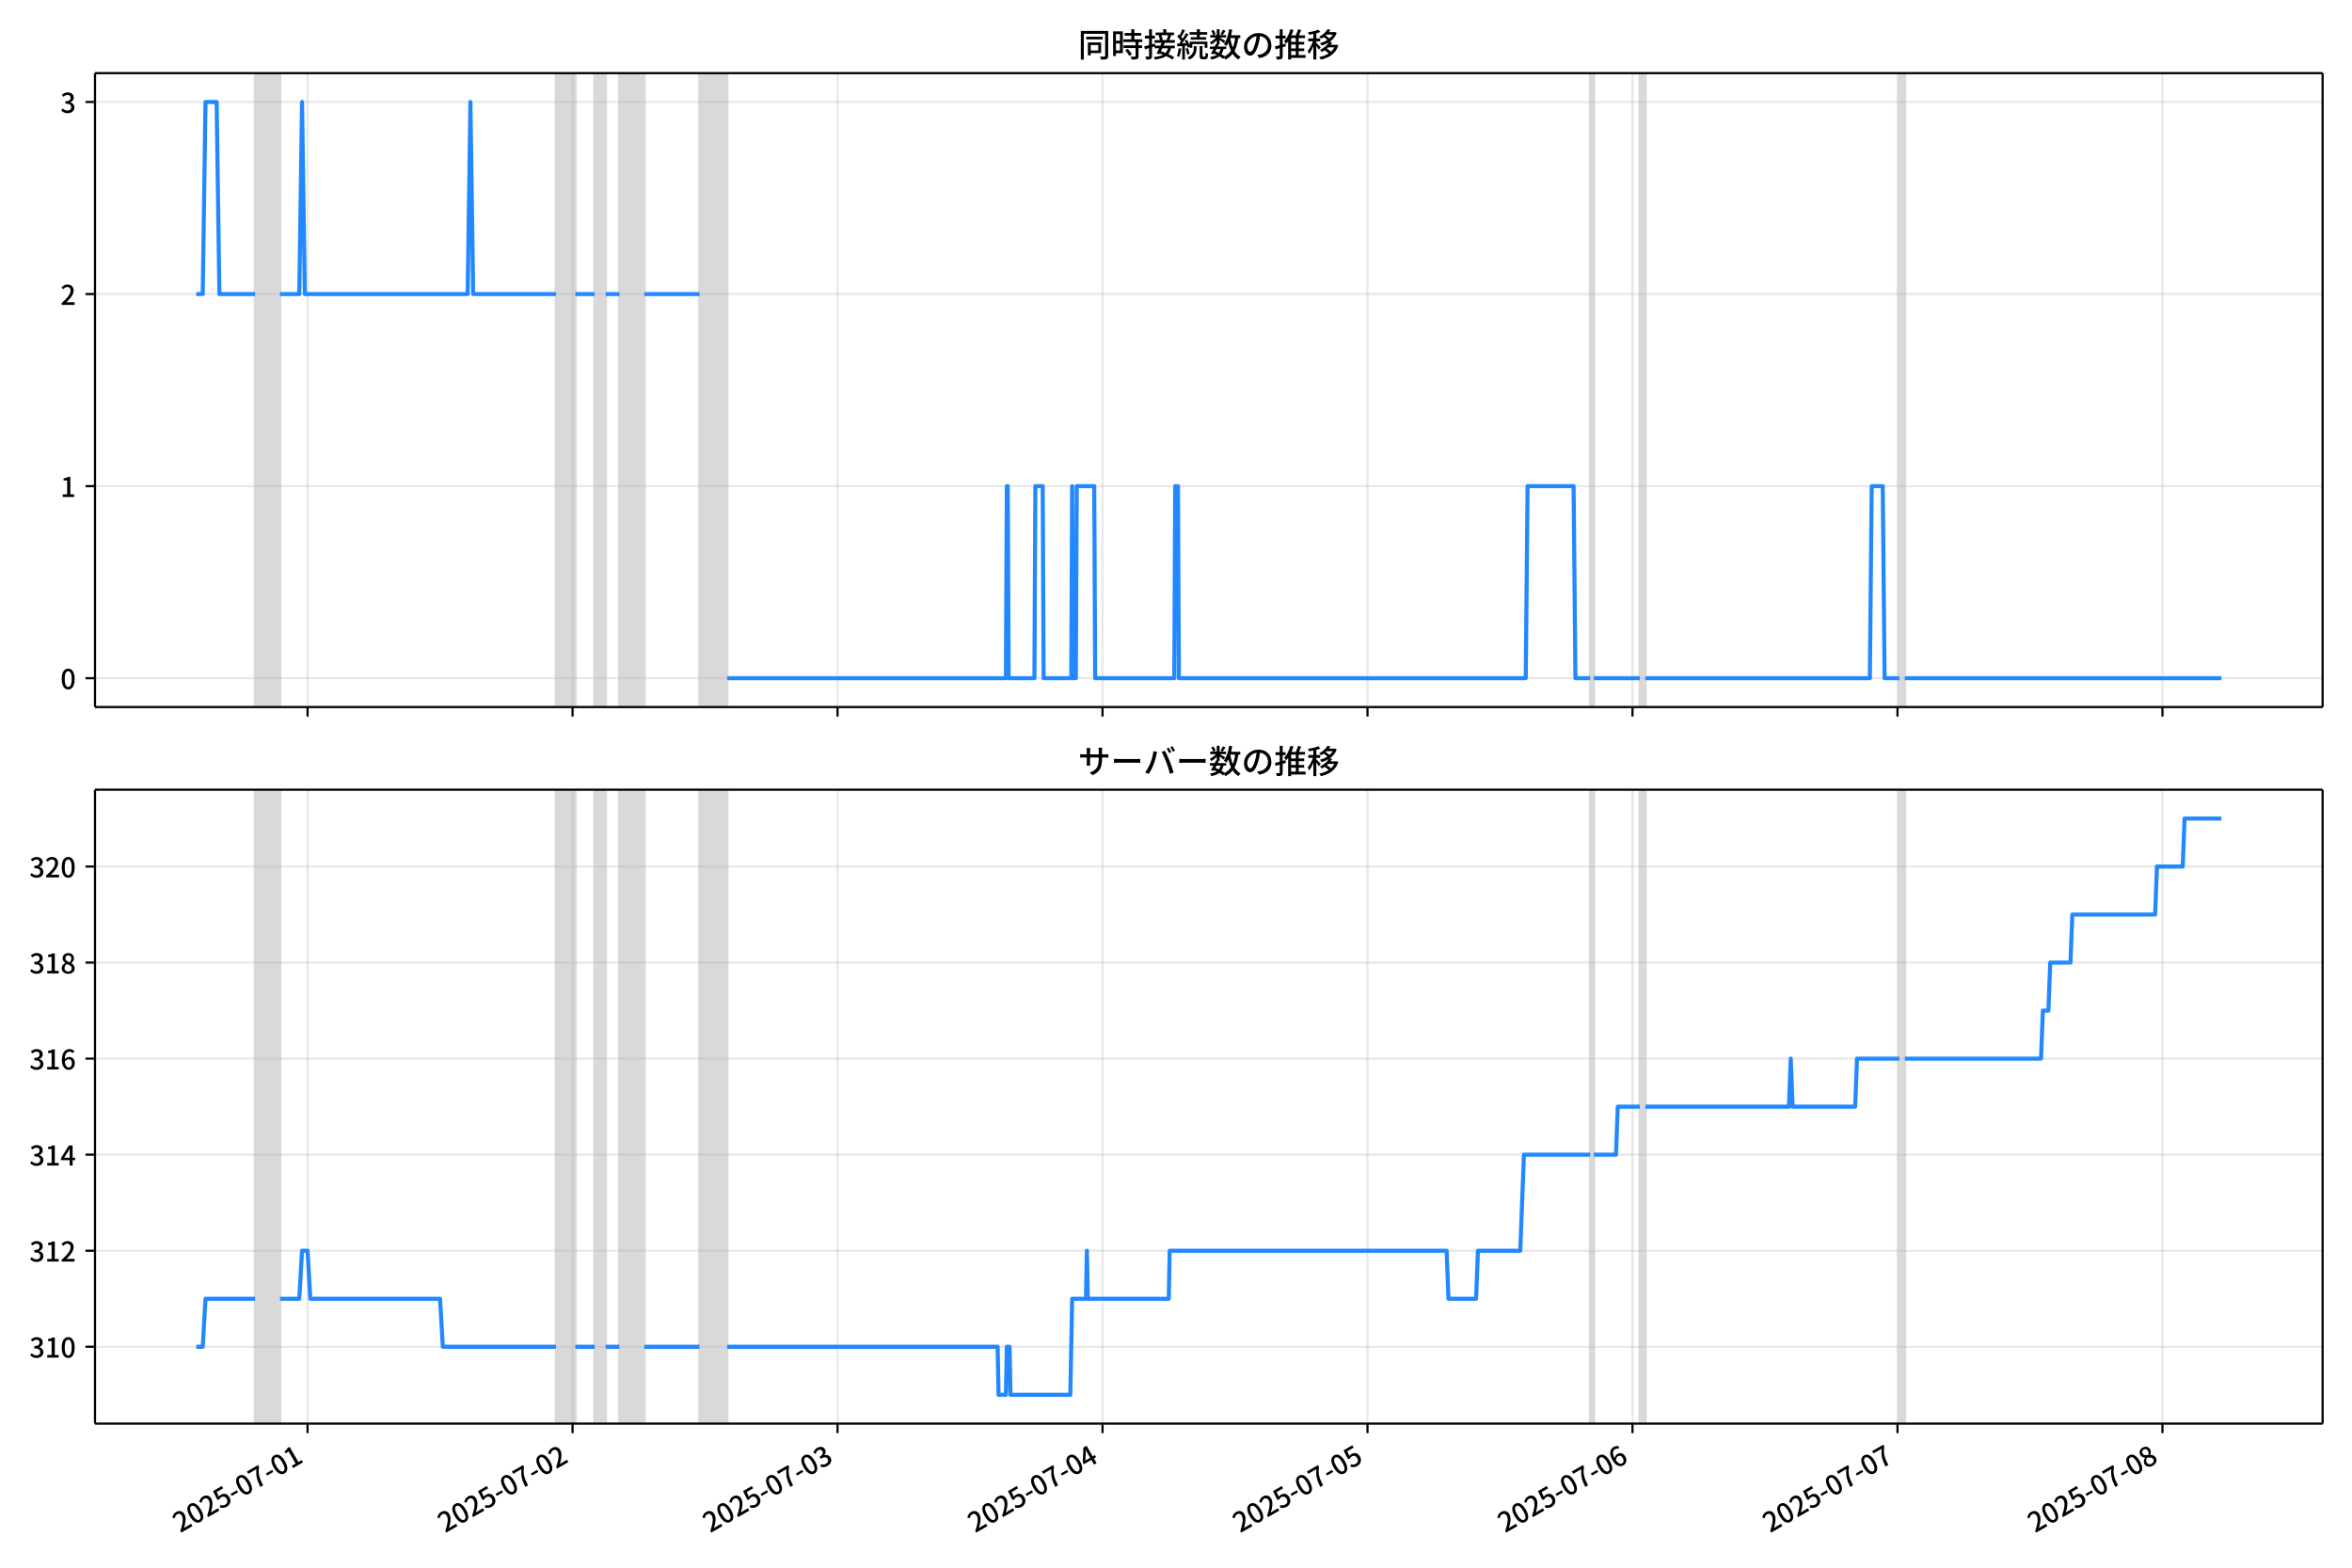
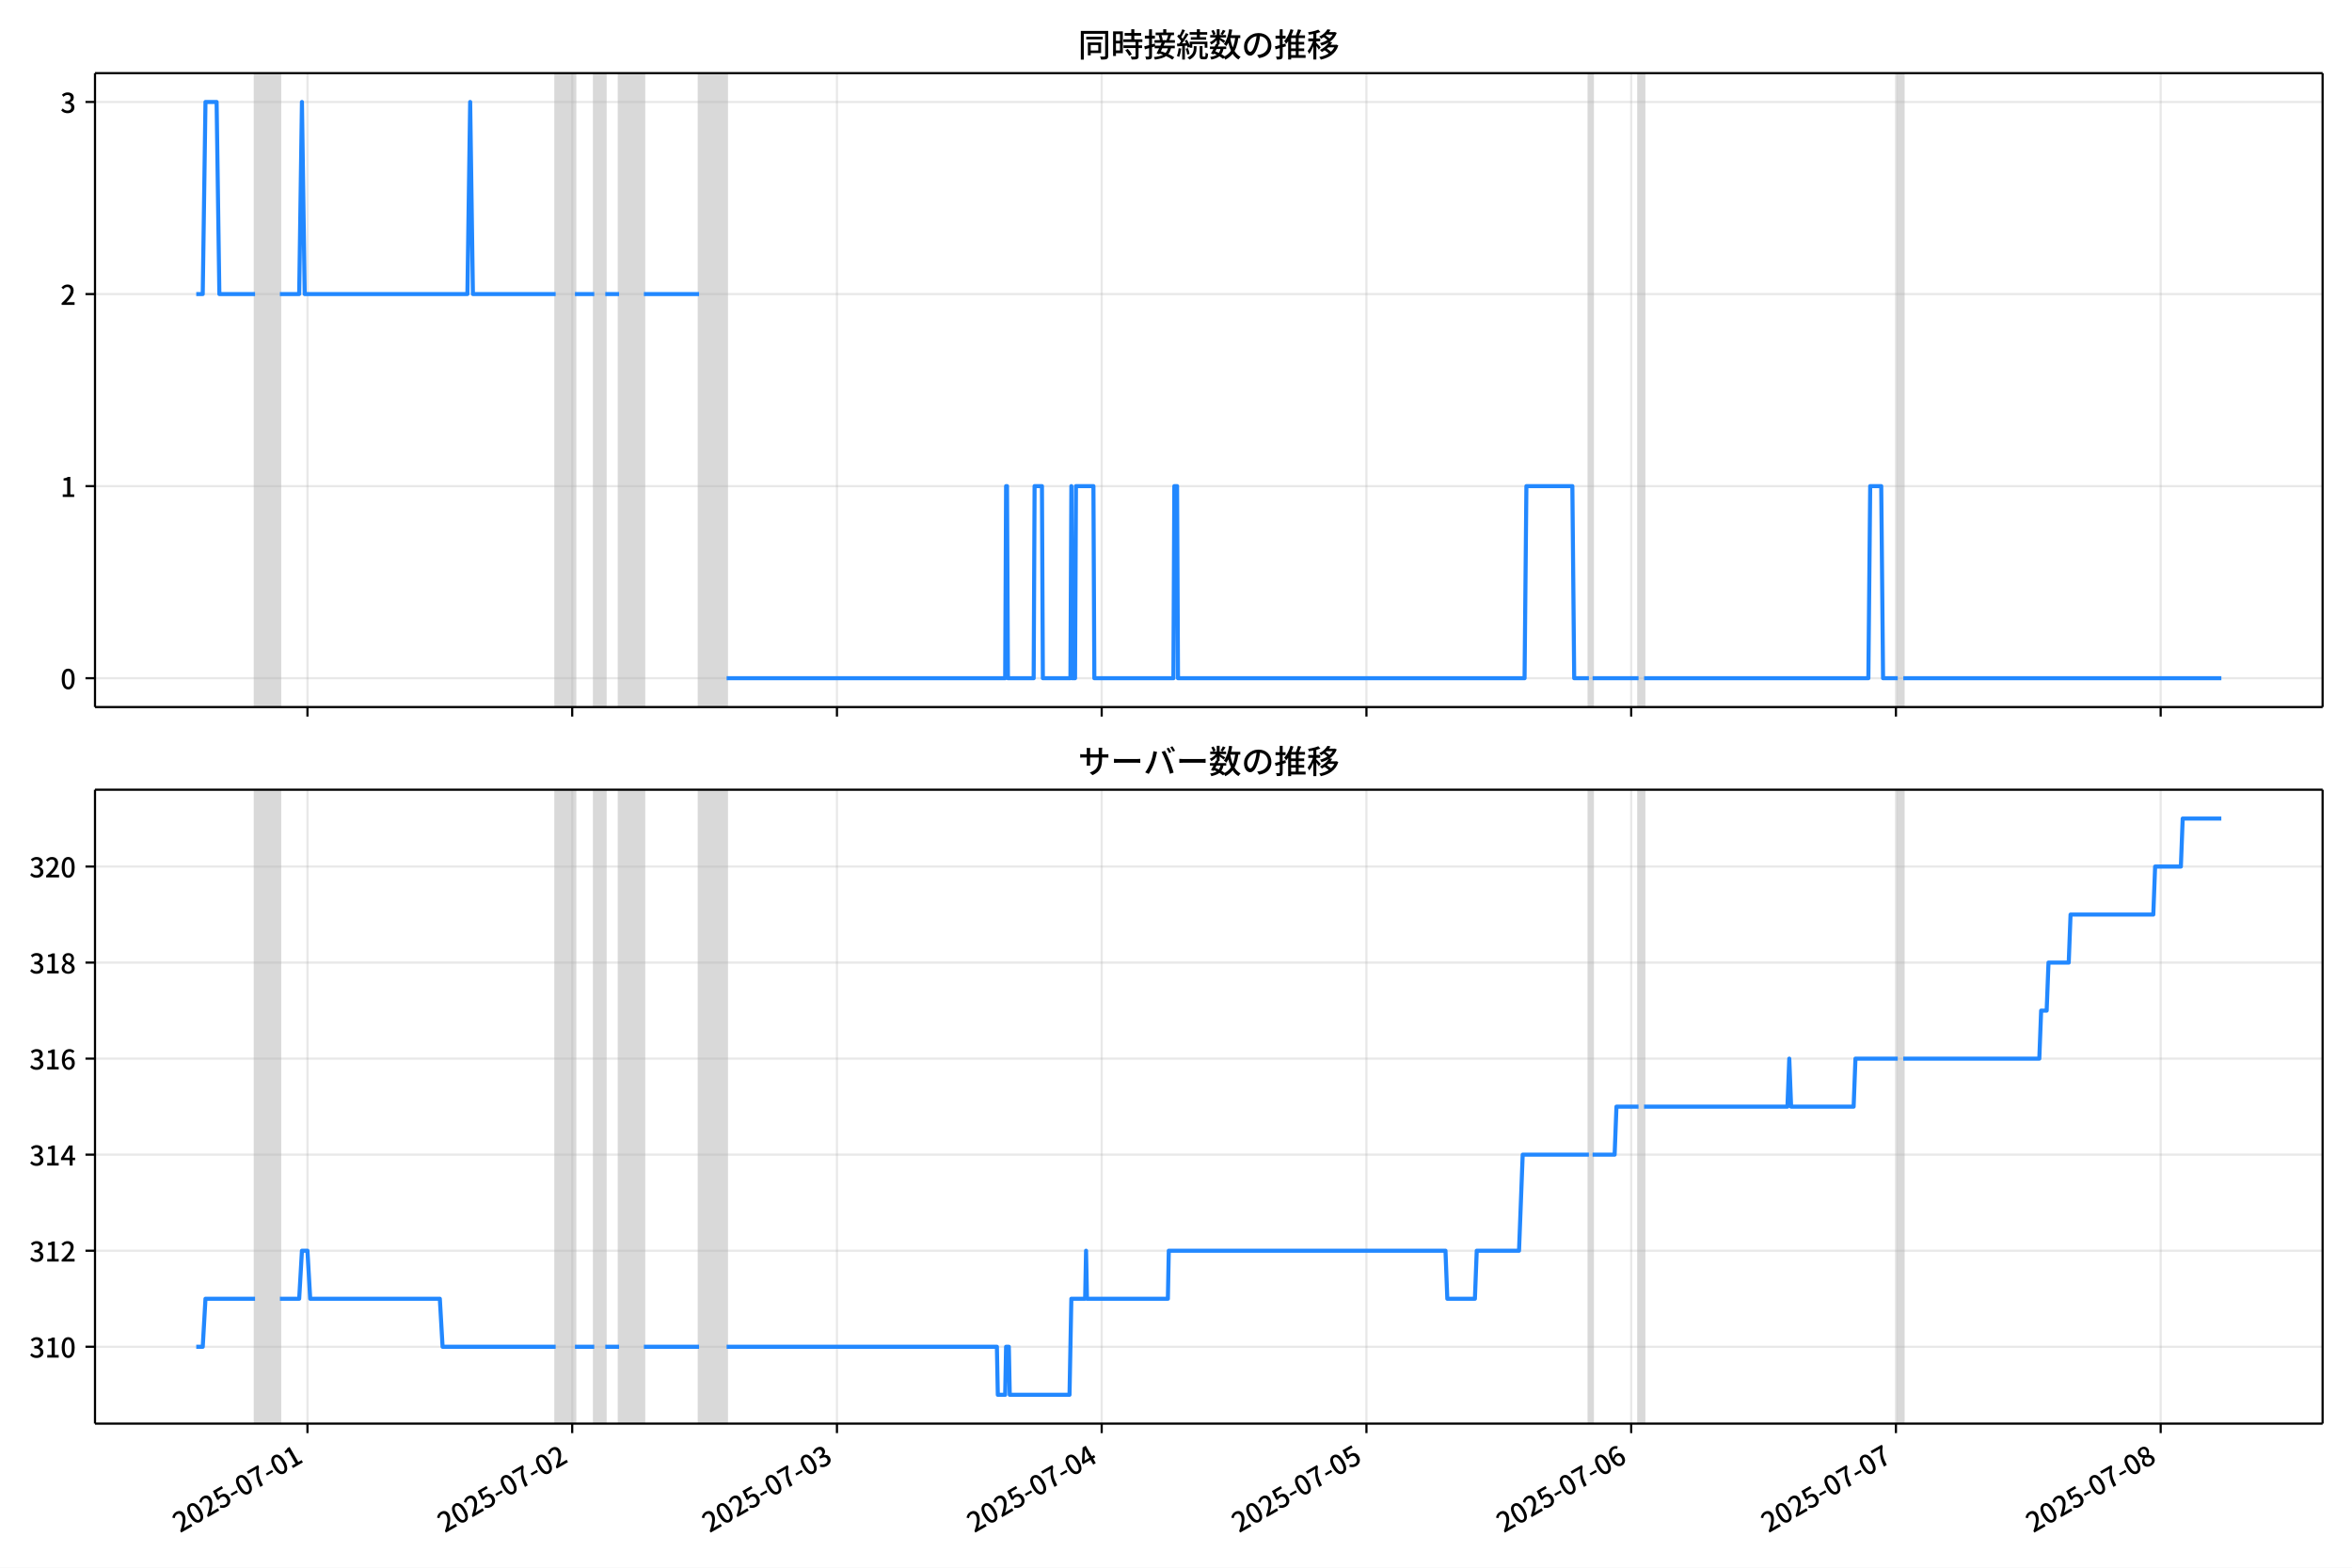
<svg xmlns="http://www.w3.org/2000/svg" xmlns:xlink="http://www.w3.org/1999/xlink" version="1.1" viewBox="0 0 864 576">
  <defs>
    <style type="text/css">*{stroke-linejoin: round; stroke-linecap: butt}</style>
  </defs>
  <g id="z">
    <g id="aa">
      <path d="m0 576h864v-576h-864z" fill="#fff" />
    </g>
    <g id="ab">
      <g id="ac">
        <path d="m34.9 259.78h818.3v-232.9h-818.3z" fill="#fff" />
      </g>
      <g id="ad">
-         <path d="m93.717 259.78h9.126v-232.9h-9.126z" clip-path="url(#c)" fill="#808080" opacity=".3" stroke="#808080" />
+         <path d="m93.697 259.78h9.117v-232.9h-9.117z" clip-path="url(#c)" fill="#808080" opacity=".3" stroke="#808080" />
      </g>
      <g id="ae">
-         <path d="m204.24 259.78h7.098v-232.9h-7.098z" clip-path="url(#c)" fill="#808080" opacity=".3" stroke="#808080" />
+         <path d="m204.12 259.78h7.091v-232.9h-7.091z" clip-path="url(#c)" fill="#808080" opacity=".3" stroke="#808080" />
      </g>
      <g id="af">
-         <path d="m218.44 259.78h4.056v-232.9h-4.056z" clip-path="url(#c)" fill="#808080" opacity=".3" stroke="#808080" />
+         <path d="m218.3 259.78h4.052v-232.9h-4.052z" clip-path="url(#c)" fill="#808080" opacity=".3" stroke="#808080" />
      </g>
      <g id="ag">
-         <path d="m227.56 259.78h9.126v-232.9h-9.126z" clip-path="url(#c)" fill="#808080" opacity=".3" stroke="#808080" />
+         <path d="m227.42 259.78h9.117v-232.9h-9.117z" clip-path="url(#c)" fill="#808080" opacity=".3" stroke="#808080" />
      </g>
      <g id="ah">
-         <path d="m256.97 259.78h10.14v-232.9h-10.14z" clip-path="url(#c)" fill="#808080" opacity=".3" stroke="#808080" />
+         <path d="m256.8 259.78h10.131v-232.9h-10.131z" clip-path="url(#c)" fill="#808080" opacity=".3" stroke="#808080" />
      </g>
      <g id="ai">
-         <path d="m584.14 259.78h1.352v-232.9h-1.352z" clip-path="url(#c)" fill="#808080" opacity=".3" stroke="#808080" />
+         <path d="m583.68 259.78h1.351v-232.9h-1.351z" clip-path="url(#c)" fill="#808080" opacity=".3" stroke="#808080" />
      </g>
      <g id="aj">
-         <path d="m602.39 259.78h2.028v-232.9h-2.028z" clip-path="url(#c)" fill="#808080" opacity=".3" stroke="#808080" />
+         <path d="m601.91 259.78h2.026v-232.9h-2.026z" clip-path="url(#c)" fill="#808080" opacity=".3" stroke="#808080" />
      </g>
      <g id="ak">
-         <path d="m697.71 259.78h2.028v-232.9h-2.028z" clip-path="url(#c)" fill="#808080" opacity=".3" stroke="#808080" />
+         <path d="m697.14 259.78h2.026v-232.9h-2.026z" clip-path="url(#c)" fill="#808080" opacity=".3" stroke="#808080" />
      </g>
      <g id="al">
        <g id="am">
          <g id="an">
-             <path d="m112.98 259.78v-232.9" clip-path="url(#c)" fill="none" stroke="#b0b0b0" stroke-linecap="square" stroke-opacity=".3" stroke-width=".8" />
+             <path d="m112.95 259.78v-232.9" clip-path="url(#c)" fill="none" stroke="#b0b0b0" stroke-linecap="square" stroke-opacity=".3" stroke-width=".8" />
          </g>
          <g id="ao">
            <defs>
              <path id="e" d="m0 0v3.5" stroke="#000" stroke-width=".8" />
            </defs>
-             <use x="112.982" y="259.778" stroke="#000000" stroke-width=".8" xlink:href="#e" />
+             <use x="112.945" y="259.778" stroke="#000000" stroke-width=".8" xlink:href="#e" />
          </g>
        </g>
        <g id="ap">
          <g id="aq">
-             <path d="m210.32 259.78v-232.9" clip-path="url(#c)" fill="none" stroke="#b0b0b0" stroke-linecap="square" stroke-opacity=".3" stroke-width=".8" />
+             <path d="m210.2 259.78v-232.9" clip-path="url(#c)" fill="none" stroke="#b0b0b0" stroke-linecap="square" stroke-opacity=".3" stroke-width=".8" />
          </g>
          <g id="ar">
-             <use x="210.324" y="259.778" stroke="#000000" stroke-width=".8" xlink:href="#e" />
+             <use x="210.198" y="259.778" stroke="#000000" stroke-width=".8" xlink:href="#e" />
          </g>
        </g>
        <g id="as">
          <g id="at">
-             <path d="m307.67 259.78v-232.9" clip-path="url(#c)" fill="none" stroke="#b0b0b0" stroke-linecap="square" stroke-opacity=".3" stroke-width=".8" />
+             <path d="m307.45 259.78v-232.9" clip-path="url(#c)" fill="none" stroke="#b0b0b0" stroke-linecap="square" stroke-opacity=".3" stroke-width=".8" />
          </g>
          <g id="au">
-             <use x="307.665" y="259.778" stroke="#000000" stroke-width=".8" xlink:href="#e" />
+             <use x="307.452" y="259.778" stroke="#000000" stroke-width=".8" xlink:href="#e" />
          </g>
        </g>
        <g id="av">
          <g id="aw">
-             <path d="m405.01 259.78v-232.9" clip-path="url(#c)" fill="none" stroke="#b0b0b0" stroke-linecap="square" stroke-opacity=".3" stroke-width=".8" />
+             <path d="m404.7 259.78v-232.9" clip-path="url(#c)" fill="none" stroke="#b0b0b0" stroke-linecap="square" stroke-opacity=".3" stroke-width=".8" />
          </g>
          <g id="ax">
-             <use x="405.007" y="259.778" stroke="#000000" stroke-width=".8" xlink:href="#e" />
+             <use x="404.705" y="259.778" stroke="#000000" stroke-width=".8" xlink:href="#e" />
          </g>
        </g>
        <g id="ay">
          <g id="az">
-             <path d="m502.35 259.78v-232.9" clip-path="url(#c)" fill="none" stroke="#b0b0b0" stroke-linecap="square" stroke-opacity=".3" stroke-width=".8" />
+             <path d="m501.96 259.78v-232.9" clip-path="url(#c)" fill="none" stroke="#b0b0b0" stroke-linecap="square" stroke-opacity=".3" stroke-width=".8" />
          </g>
          <g id="ba">
-             <use x="502.348" y="259.778" stroke="#000000" stroke-width=".8" xlink:href="#e" />
+             <use x="501.958" y="259.778" stroke="#000000" stroke-width=".8" xlink:href="#e" />
          </g>
        </g>
        <g id="bb">
          <g id="bc">
-             <path d="m599.69 259.78v-232.9" clip-path="url(#c)" fill="none" stroke="#b0b0b0" stroke-linecap="square" stroke-opacity=".3" stroke-width=".8" />
+             <path d="m599.21 259.78v-232.9" clip-path="url(#c)" fill="none" stroke="#b0b0b0" stroke-linecap="square" stroke-opacity=".3" stroke-width=".8" />
          </g>
          <g id="bd">
-             <use x="599.69" y="259.778" stroke="#000000" stroke-width=".8" xlink:href="#e" />
+             <use x="599.211" y="259.778" stroke="#000000" stroke-width=".8" xlink:href="#e" />
          </g>
        </g>
        <g id="be">
          <g id="bf">
-             <path d="m697.03 259.78v-232.9" clip-path="url(#c)" fill="none" stroke="#b0b0b0" stroke-linecap="square" stroke-opacity=".3" stroke-width=".8" />
+             <path d="m696.46 259.78v-232.9" clip-path="url(#c)" fill="none" stroke="#b0b0b0" stroke-linecap="square" stroke-opacity=".3" stroke-width=".8" />
          </g>
          <g id="bg">
-             <use x="697.032" y="259.778" stroke="#000000" stroke-width=".8" xlink:href="#e" />
+             <use x="696.464" y="259.778" stroke="#000000" stroke-width=".8" xlink:href="#e" />
          </g>
        </g>
        <g id="bh">
          <g id="bi">
-             <path d="m794.37 259.78v-232.9" clip-path="url(#c)" fill="none" stroke="#b0b0b0" stroke-linecap="square" stroke-opacity=".3" stroke-width=".8" />
+             <path d="m793.72 259.78v-232.9" clip-path="url(#c)" fill="none" stroke="#b0b0b0" stroke-linecap="square" stroke-opacity=".3" stroke-width=".8" />
          </g>
          <g id="bj">
-             <use x="794.373" y="259.778" stroke="#000000" stroke-width=".8" xlink:href="#e" />
+             <use x="793.717" y="259.778" stroke="#000000" stroke-width=".8" xlink:href="#e" />
          </g>
        </g>
      </g>
      <g id="bk">
        <g id="bl">
          <g id="bm">
            <path d="m34.9 249.19h818.3" clip-path="url(#c)" fill="none" stroke="#b0b0b0" stroke-linecap="square" stroke-opacity=".3" stroke-width=".8" />
          </g>
          <g id="bn">
            <defs>
              <path id="g" d="m0 0h-3.5" stroke="#000" stroke-width=".8" />
            </defs>
            <use x="34.9" y="249.191" stroke="#000000" stroke-width=".8" xlink:href="#g" />
          </g>
          <g id="bo">
            <g transform="translate(22.2 253.18) scale(.1 -.1)">
              <defs>
                <path id="a" transform="scale(.015625)" d="m1830-90q-460 0-806 275-346 276-535 823-188 547-188 1366 0 820 188 1357 189 538 535 803 346 266 806 266 461 0 800-269 340-269 528-803 189-534 189-1354 0-819-189-1366-188-547-528-823-339-275-800-275zm0 589q237 0 422 185 186 186 288 599 103 413 103 1091 0 679-103 1082-102 403-288 582-185 180-422 180-236 0-422-180-186-179-292-582-105-403-105-1082 0-678 105-1091 106-413 292-599 186-185 422-185z" />
              </defs>
              <use xlink:href="#a" />
            </g>
          </g>
        </g>
        <g id="bp">
          <g id="bq">
            <path d="m34.9 178.62h818.3" clip-path="url(#c)" fill="none" stroke="#b0b0b0" stroke-linecap="square" stroke-opacity=".3" stroke-width=".8" />
          </g>
          <g id="br">
            <use x="34.9" y="178.616" stroke="#000000" stroke-width=".8" xlink:href="#g" />
          </g>
          <g id="bs">
            <g transform="translate(22.2 182.6) scale(.1 -.1)">
              <defs>
                <path id="k" transform="scale(.015625)" d="m544 0v608h1037v3277h-845v467q333 58 579 147 247 90 451 218h557v-4109h915v-608h-2694z" />
              </defs>
              <use xlink:href="#k" />
            </g>
          </g>
        </g>
        <g id="bt">
          <g id="bu">
            <path d="m34.9 108.04h818.3" clip-path="url(#c)" fill="none" stroke="#b0b0b0" stroke-linecap="square" stroke-opacity=".3" stroke-width=".8" />
          </g>
          <g id="bv">
            <use x="34.9" y="108.041" stroke="#000000" stroke-width=".8" xlink:href="#g" />
          </g>
          <g id="bw">
            <g transform="translate(22.2 112.03) scale(.1 -.1)">
              <defs>
                <path id="d" transform="scale(.015625)" d="m282 0v429q697 621 1164 1136 468 515 701 956 234 442 234 826 0 256-87 451-86 196-262 301-176 106-445 106-275 0-506-151-230-150-422-368l-416 410q301 333 637 518 336 186 803 186 429 0 749-176t496-493 176-745q0-455-224-919t-615-935q-390-470-889-950 186 20 394 36t374 16h1184v-634h-3046z" />
              </defs>
              <use xlink:href="#d" />
            </g>
          </g>
        </g>
        <g id="bx">
          <g id="by">
            <path d="m34.9 37.466h818.3" clip-path="url(#c)" fill="none" stroke="#b0b0b0" stroke-linecap="square" stroke-opacity=".3" stroke-width=".8" />
          </g>
          <g id="bz">
            <use x="34.9" y="37.466" stroke="#000000" stroke-width=".8" xlink:href="#g" />
          </g>
          <g id="ca">
            <g transform="translate(22.2 41.451) scale(.1 -.1)">
              <defs>
                <path id="j" transform="scale(.015625)" d="m1715-90q-371 0-656 90t-503 240q-217 150-377 323l359 474q211-205 479-359 269-153 634-153 269 0 467 92 199 93 311 266t112 423q0 256-125 451t-429 300q-304 106-835 106v551q467 0 732 105 266 106 384 291 119 186 119 423 0 307-192 489-192 183-531 183-269 0-503-119-233-118-438-316l-384 460q282 256 614 413 333 157 737 157 422 0 748-144 327-144 512-413 186-269 186-659 0-403-221-685-221-281-592-422v-26q269-70 490-227t349-400 128-557q0-422-215-726-214-304-573-468-358-163-787-163z" />
              </defs>
              <use xlink:href="#j" />
            </g>
          </g>
        </g>
      </g>
      <g id="cb">
-         <path d="m72.095 108.04h2.381l1.012-70.575h4.09l1.016 70.575h13.123m9.126 0h7.098l1.014-70.575 1.014 70.575h59.824l1.014-70.575 1.014 70.575h30.419m7.098 0h7.098m4.056 0h5.07m9.126 0h20.279m10.14 141.15h102.41l.338-70.575h.338l.338 70.575h9.464l.338-70.575h2.704l.338 70.575h10.14l.338-70.575.338 70.575h1.014l.338-70.575h6.422l.338 70.575h29.067l.338-70.575h1.014l.338 70.575h127.42l.676-70.575h16.9l.676 70.575h5.408m1.352 0h16.9m2.028 0h82.47l.676-70.575h4.056l.676 70.575h5.408m2.028 0h116.27v0" clip-path="url(#c)" fill="none" stroke="#28f" stroke-linecap="square" stroke-width="1.5" />
+         <path d="m72.095 108.04h2.378l1.011-70.575h4.086l1.015 70.575h13.111m9.117 0h7.091l1.013-70.575 1.013 70.575h59.77l1.013-70.575 1.013 70.575h30.392m7.091 0h7.091m4.052 0h5.065m9.117 0h20.261m10.131 141.15h102.32l.338-70.575h.338l.338 70.575h9.455l.338-70.575h2.701l.338 70.575h10.131l.338-70.575.338 70.575h1.013l.338-70.575h6.416l.338 70.575h29.041l.338-70.575h1.013l.338 70.575h127.31l.675-70.575h16.884l.675 70.575h5.403m1.351 0h16.884m2.026 0h82.395l.675-70.575h4.052l.675 70.575h5.403m2.026 0h116.84v0" clip-path="url(#c)" fill="none" stroke="#28f" stroke-linecap="square" stroke-width="1.5" />
      </g>
      <g id="cc">
        <path d="m34.9 259.78v-232.9" fill="none" stroke="#000" stroke-linecap="square" stroke-width=".8" />
      </g>
      <g id="cd">
        <path d="m853.2 259.78v-232.9" fill="none" stroke="#000" stroke-linecap="square" stroke-width=".8" />
      </g>
      <g id="ce">
        <path d="m34.9 259.78h818.3" fill="none" stroke="#000" stroke-linecap="square" stroke-width=".8" />
      </g>
      <g id="cf">
        <path d="m34.9 26.88h818.3" fill="none" stroke="#000" stroke-linecap="square" stroke-width=".8" />
      </g>
      <g id="cg">
        <g transform="translate(396.05 20.88) scale(.12 -.12)">
          <defs>
            <path id="w" transform="scale(.015625)" d="m1587 3936h3232v-518h-3232v518zm320-1114h557v-2534h-557v2534zm301 0h2291v-2086h-2291v512h1734v1069h-1734v505zm-1683 2260h5113v-570h-4524v-5056h-589v5626zm4768 0h595v-4896q0-250-67-397t-227-218q-160-77-426-96t-675-19q-13 83-45 192t-77 218q-45 108-89 185 281-13 527-13 247 0 330 0 83 7 118 42 36 35 36 112v4890z" />
            <path id="u" transform="scale(.015625)" d="m2714 4672h3238v-525h-3238v525zm-244-1235h3712v-538h-3712v538zm20-1184h3635v-531h-3635v531zm1523 3155h595v-2310h-595v2310zm832-2451h589v-2823q0-230-61-364-61-135-227-199-167-70-423-86t-633-16q-20 121-78 285-57 163-121 284 275-6 509-9t310-3q77 6 106 28 29 23 29 93v2810zm-2023-1677 487 282q153-160 313-352t294-381q135-189 206-343l-519-313q-64 153-189 348-124 196-278 394-154 199-314 365zm-2086 3718h1619v-4281h-1619v544h1056v3187h-1056v550zm32-1843h1293v-537h-1293v537zm-320 1843h563v-4832h-563v4832z" />
            <path id="v" transform="scale(.015625)" d="m3866 5408h614v-870h-614v870zm-1479-653h3597v-518h-3597v518zm-230-1485h4e3v-518h-4e3v518zm825 922 519 102q64-160 121-342 58-182 96-352 39-170 45-304l-544-128q-6 134-42 313-35 180-83 365-48 186-112 346zm1856 109 589-71q-96-275-202-557-105-281-195-486l-518 77q58 147 122 329 64 183 118 372t86 336zm-2643-2106h3943v-518h-3943v518zm1408 685 602-115q-167-371-362-784t-390-797-362-685l-525 179q160 288 346 666t368 784 323 752zm-659-2157 358 403q352-102 733-240 381-137 752-304 371-166 697-336 327-169 558-329l-384-461q-218 160-532 336-313 176-685 345-371 170-755 323-384 154-742 263zm1894 1114 583-71q-122-550-353-944-230-393-604-662t-922-435q-547-167-1296-269-25 128-93 269-67 141-137 230 678 64 1168 192t819 349q330 221 531 550 202 330 304 791zm-4684 217q396 90 953 240 557 151 1120 311l77-544q-525-154-1053-311-528-156-963-284l-134 588zm121 2093h1965v-563h-1965v563zm819 1248h576v-5229q0-236-51-374t-192-208q-141-77-355-99-214-23-541-16-13 115-64 288t-109 294q205-6 381-6t234 0q64 0 92 28 29 29 29 93v5229z" />
            <path id="t" transform="scale(.015625)" d="m4058 5408h595v-1798h-595v1798zm-1415-563h3443v-499h-3443v499zm231-992h3008v-499h-3008v499zm-224-877h3475v-1203h-531v729h-2432v-729h-512v1203zm1964-877h551v-1881q0-122 22-157 23-35 106-35 25 0 92 0 68 0 135 0t99 0q51 0 83 54t45 224 19 515q90-70 234-131t259-93q-19-429-83-662-64-234-183-326-118-93-316-93-39 0-103 0t-134 0-138 0q-67 0-99 0-237 0-365 64t-176 218q-48 153-48 422v1881zm-1164-6h550v-455q0-243-48-528-48-284-186-579-137-294-409-572-272-279-727-503-70 90-192 208-121 118-230 195 416 205 665 438 250 234 371 474 122 240 164 467 42 228 42 413v442zm-2240 3309 524-192q-121-244-259-503-137-259-275-496t-259-416l-410 173q122 186 246 438 125 253 240 515 116 263 193 481zm716-743 500-230q-224-359-496-756-272-396-548-764-275-368-518-650l-358 205q179 211 377 483 199 272 387 569 189 298 358 592 170 295 298 551zm-1721-665 307 403q166-154 339-340 173-185 320-364t224-327l-326-460q-77 160-218 348-141 189-314 384-172 196-332 356zm1485-832 435 179q128-211 249-458 122-246 215-474 93-227 137-412l-473-211q-32 185-119 422-86 237-201 486-115 250-243 468zm-1530-583q422 26 998 54 576 29 1184 68l7-499q-570-45-1127-84-556-38-992-70l-70 531zm1702-992 436 135q121-276 214-596t118-556l-454-148q-26 237-112 563-86 327-202 602zm-1363 109 499-83q-57-455-163-897-105-441-253-748-51 32-134 73-83 42-170 83-86 42-144 62 148 294 234 697t131 813zm691 627h525v-2861h-525v2861z" />
            <path id="m" transform="scale(.015625)" d="m224 2022h3187v-499h-3187v499zm51 2247h3111v-487h-3111v487zm1127-1735 563-121q-154-320-333-672t-352-679q-173-326-326-582l-532 173q148 243 324 566t345 669q170 346 311 646zm934-832 563-64q-89-480-262-838t-461-614-701-432-976-298q-25 128-99 269t-157 237q659 102 1085 303 426 202 666 554t342 883zm422 3597 519-211q-147-218-298-436-150-217-278-377l-403 186q121 173 252 413 132 240 208 425zm-1203 109h563v-2957h-563v2957zm-1075-320 448 186q134-192 246-420 112-227 157-393l-467-211q-38 172-147 406t-237 432zm1094-1050 397-236q-160-263-400-529-240-265-519-489-278-224-553-378-51 103-141 237-89 135-179 218 269 109 534 294 266 186 493 416 228 231 368 467zm487-204q83-45 246-145 163-99 352-211t346-211 221-150l-327-423q-83 77-230 198-147 122-317 253-170 132-327 250-156 119-259 189l295 250zm1798 396h2311v-556h-2311v556zm115 1178 615-90q-103-640-263-1235t-384-1101q-224-505-512-889-44 57-134 134t-186 157-166 125q275 339 473 796 199 458 340 995 141 538 217 1108zm1223-1510 614-58q-147-1101-445-1940-297-838-813-1443-515-604-1321-1014-26 71-90 177-64 105-134 208-70 102-128 159 742 346 1212 880 471 535 730 1290 260 755 375 1741zm-1005-135q134-851 387-1597 253-745 659-1305 407-560 1002-874-70-57-154-150-83-93-154-189-70-96-121-179-633 371-1056 988-422 618-688 1434-265 816-425 1783l550 89zm-3309-3065 327 416q377-148 754-330 378-182 701-378 324-195 548-368l-416-435q-211 179-519 378-307 198-666 383-358 186-729 334z" />
            <path id="s" transform="scale(.015625)" d="m3686 4378q-64-493-163-1041-99-547-265-1084-192-653-432-1104t-522-688-595-237q-320 0-596 221-275 221-448 621-172 400-172 931 0 537 220 1017 221 480 611 851 391 372 909 583 519 211 1121 211 576 0 1040-186 464-185 793-515 330-329 502-771 173-441 173-941 0-672-278-1194-278-521-816-851-538-329-1318-444l-378 601q166 20 307 42t263 48q307 70 585 217 279 148 496 375 218 227 342 534 125 308 125 692t-122 713q-121 330-358 573-236 243-582 380-346 138-781 138-525 0-935-186-409-185-694-489-284-304-432-656-147-352-147-678 0-365 89-605 90-240 224-355 135-115 276-115t288 144 297 457q151 314 298 800 147 461 246 982 100 522 145 1021l684-12z" />
            <path id="n" transform="scale(.015625)" d="m2995 2925h2893v-519h-2893v519zm0-1280h2893v-519h-2893v519zm-64-1299h3232v-557h-3232v557zm1312 3577h563v-3763h-563v3763zm429 1466 634-141q-154-390-340-794-185-403-339-684l-512 140q103 199 208 458 106 259 195 528 90 269 154 493zm-1472 25 582-147q-153-518-371-1018-217-499-483-931t-573-758q-38 64-109 160-70 96-147 198-77 103-141 160 416 416 733 1034t509 1302zm128-1203h2720v-537h-2720v-4205h-582v4422l313 320h269zm-3174-2157q396 90 953 240 557 151 1120 311l77-544q-525-154-1053-311-528-156-963-284l-134 588zm121 2093h1965v-563h-1965v563zm819 1248h576v-5229q0-236-51-374t-192-208q-141-77-355-99-214-23-541-16-13 115-64 288t-109 294q205-6 381-6t234 0q64 0 92 28 29 29 29 93v5229z" />
            <path id="l" transform="scale(.015625)" d="m4051 5402 595-109q-281-493-729-941t-1107-806q-39 64-106 144t-141 153q-73 74-137 119 608 288 1011 678t614 762zm-77-557h1511v-493h-1863l352 493zm1293 0h109l109 25 384-179q-192-505-496-905t-695-701q-390-301-845-519-454-217-947-358-44 109-137 253t-176 227q448 109 867 294 419 186 777 445 359 259 631 592t419 730v96zm-1990-954 377 307q167-96 336-218 170-121 320-249 151-128 247-237l-397-332q-90 108-237 236t-317 259q-169 132-329 234zm1107-934 595-109q-307-538-803-1031-496-492-1232-876-38 64-102 144t-138 156q-74 77-138 116 455 217 807 483t604 554q253 288 407 563zm-90-589h1460v-506h-1818l358 506zm1268 0h121l109 26 384-167q-192-614-531-1075t-787-794q-448-332-983-553-534-221-1129-355-45 115-132 269-86 153-176 249 551 96 1043 285 493 189 903 473 410 285 714 669t464 883v90zm-2132-1056 410 339q186-102 384-237 198-134 371-275t282-269l-435-371q-103 128-270 272-166 144-361 288t-381 253zm-2150 3533h589v-5376h-589v5376zm-992-1242h2336v-569h-2336v569zm1024-224 365-160q-96-339-231-707-134-368-291-727-157-358-336-672-179-313-365-537-44 128-134 291t-160 272q173 192 339 457 167 266 323 570 157 304 282 618t208 595zm941 1946 416-467q-314-122-695-221-380-99-784-173-403-74-780-131-20 102-71 236-51 135-102 231 358 58 732 138 375 80 711 179t573 208zm-397-2579q58-45 179-170 122-125 266-266 144-140 259-265t160-183l-352-473q-58 102-157 255-99 154-218 317-118 164-227 311-108 147-185 237l275 237z" />
          </defs>
          <use xlink:href="#w" />
          <use transform="translate(100)" xlink:href="#u" />
          <use transform="translate(200)" xlink:href="#v" />
          <use transform="translate(300)" xlink:href="#t" />
          <use transform="translate(400)" xlink:href="#m" />
          <use transform="translate(500)" xlink:href="#s" />
          <use transform="translate(600)" xlink:href="#n" />
          <use transform="translate(700)" xlink:href="#l" />
        </g>
      </g>
    </g>
    <g id="ch">
      <g id="ci">
        <path d="m34.9 523.06h818.3v-232.9h-818.3z" fill="#fff" />
      </g>
      <g id="cj">
-         <path d="m93.717 523.06h9.126v-232.9h-9.126z" clip-path="url(#b)" fill="#808080" opacity=".3" stroke="#808080" />
+         <path d="m93.697 523.06h9.117v-232.9h-9.117z" clip-path="url(#b)" fill="#808080" opacity=".3" stroke="#808080" />
      </g>
      <g id="ck">
-         <path d="m204.24 523.06h7.098v-232.9h-7.098z" clip-path="url(#b)" fill="#808080" opacity=".3" stroke="#808080" />
+         <path d="m204.12 523.06h7.091v-232.9h-7.091z" clip-path="url(#b)" fill="#808080" opacity=".3" stroke="#808080" />
      </g>
      <g id="cl">
-         <path d="m218.44 523.06h4.056v-232.9h-4.056z" clip-path="url(#b)" fill="#808080" opacity=".3" stroke="#808080" />
+         <path d="m218.3 523.06h4.052v-232.9h-4.052z" clip-path="url(#b)" fill="#808080" opacity=".3" stroke="#808080" />
      </g>
      <g id="cm">
-         <path d="m227.56 523.06h9.126v-232.9h-9.126z" clip-path="url(#b)" fill="#808080" opacity=".3" stroke="#808080" />
+         <path d="m227.42 523.06h9.117v-232.9h-9.117z" clip-path="url(#b)" fill="#808080" opacity=".3" stroke="#808080" />
      </g>
      <g id="cn">
-         <path d="m256.97 523.06h10.14v-232.9h-10.14z" clip-path="url(#b)" fill="#808080" opacity=".3" stroke="#808080" />
+         <path d="m256.8 523.06h10.131v-232.9h-10.131z" clip-path="url(#b)" fill="#808080" opacity=".3" stroke="#808080" />
      </g>
      <g id="co">
-         <path d="m584.14 523.06h1.352v-232.9h-1.352z" clip-path="url(#b)" fill="#808080" opacity=".3" stroke="#808080" />
+         <path d="m583.68 523.06h1.351v-232.9h-1.351z" clip-path="url(#b)" fill="#808080" opacity=".3" stroke="#808080" />
      </g>
      <g id="cp">
-         <path d="m602.39 523.06h2.028v-232.9h-2.028z" clip-path="url(#b)" fill="#808080" opacity=".3" stroke="#808080" />
+         <path d="m601.91 523.06h2.026v-232.9h-2.026z" clip-path="url(#b)" fill="#808080" opacity=".3" stroke="#808080" />
      </g>
      <g id="cq">
-         <path d="m697.71 523.06h2.028v-232.9h-2.028z" clip-path="url(#b)" fill="#808080" opacity=".3" stroke="#808080" />
+         <path d="m697.14 523.06h2.026v-232.9h-2.026z" clip-path="url(#b)" fill="#808080" opacity=".3" stroke="#808080" />
      </g>
      <g id="cr">
        <g id="cs">
          <g id="ct">
-             <path d="m112.98 523.06v-232.9" clip-path="url(#b)" fill="none" stroke="#b0b0b0" stroke-linecap="square" stroke-opacity=".3" stroke-width=".8" />
+             <path d="m112.95 523.06v-232.9" clip-path="url(#b)" fill="none" stroke="#b0b0b0" stroke-linecap="square" stroke-opacity=".3" stroke-width=".8" />
          </g>
          <g id="cu">
-             <use x="112.982" y="523.055" stroke="#000000" stroke-width=".8" xlink:href="#e" />
+             <use x="112.945" y="523.055" stroke="#000000" stroke-width=".8" xlink:href="#e" />
          </g>
          <g id="cv">
-             <g transform="translate(66.193 563.33) rotate(-30) scale(.1 -.1)">
+             <g transform="translate(66.156 563.33) rotate(-30) scale(.1 -.1)">
              <defs>
                <path id="i" transform="scale(.015625)" d="m1715-90q-365 0-653 90t-506 237q-217 147-383 307l352 480q134-134 294-246t361-183q202-70 452-70 262 0 473 118 212 119 333 346 122 227 122 541 0 460-247 716-246 256-649 256-224 0-384-64t-365-198l-365 237 141 2240h2387v-627h-1747l-109-1204q154 77 307 118 154 42 340 42 397 0 723-160t518-490q192-329 192-847 0-519-224-887t-586-560q-361-192-777-192z" />
                <path id="f" transform="scale(.015625)" d="m301 1536v544h1689v-544h-1689z" />
                <path id="h" transform="scale(.015625)" d="m1235 0q32 646 109 1187t224 1024 384 941 576 938h-2208v627h3027v-455q-409-512-665-989-256-476-397-969t-205-1053-90-1251h-755z" />
              </defs>
              <use xlink:href="#d" />
              <use transform="translate(57)" xlink:href="#a" />
              <use transform="translate(114)" xlink:href="#d" />
              <use transform="translate(171)" xlink:href="#i" />
              <use transform="translate(228)" xlink:href="#f" />
              <use transform="translate(263.7)" xlink:href="#a" />
              <use transform="translate(320.7)" xlink:href="#h" />
              <use transform="translate(377.7)" xlink:href="#f" />
              <use transform="translate(413.4)" xlink:href="#a" />
              <use transform="translate(470.4)" xlink:href="#k" />
            </g>
          </g>
        </g>
        <g id="cw">
          <g id="cx">
-             <path d="m210.32 523.06v-232.9" clip-path="url(#b)" fill="none" stroke="#b0b0b0" stroke-linecap="square" stroke-opacity=".3" stroke-width=".8" />
+             <path d="m210.2 523.06v-232.9" clip-path="url(#b)" fill="none" stroke="#b0b0b0" stroke-linecap="square" stroke-opacity=".3" stroke-width=".8" />
          </g>
          <g id="cy">
-             <use x="210.324" y="523.055" stroke="#000000" stroke-width=".8" xlink:href="#e" />
+             <use x="210.198" y="523.055" stroke="#000000" stroke-width=".8" xlink:href="#e" />
          </g>
          <g id="cz">
-             <g transform="translate(163.53 563.33) rotate(-30) scale(.1 -.1)">
+             <g transform="translate(163.41 563.33) rotate(-30) scale(.1 -.1)">
              <use xlink:href="#d" />
              <use transform="translate(57)" xlink:href="#a" />
              <use transform="translate(114)" xlink:href="#d" />
              <use transform="translate(171)" xlink:href="#i" />
              <use transform="translate(228)" xlink:href="#f" />
              <use transform="translate(263.7)" xlink:href="#a" />
              <use transform="translate(320.7)" xlink:href="#h" />
              <use transform="translate(377.7)" xlink:href="#f" />
              <use transform="translate(413.4)" xlink:href="#a" />
              <use transform="translate(470.4)" xlink:href="#d" />
            </g>
          </g>
        </g>
        <g id="da">
          <g id="db">
-             <path d="m307.67 523.06v-232.9" clip-path="url(#b)" fill="none" stroke="#b0b0b0" stroke-linecap="square" stroke-opacity=".3" stroke-width=".8" />
+             <path d="m307.45 523.06v-232.9" clip-path="url(#b)" fill="none" stroke="#b0b0b0" stroke-linecap="square" stroke-opacity=".3" stroke-width=".8" />
          </g>
          <g id="dc">
-             <use x="307.665" y="523.055" stroke="#000000" stroke-width=".8" xlink:href="#e" />
+             <use x="307.452" y="523.055" stroke="#000000" stroke-width=".8" xlink:href="#e" />
          </g>
          <g id="dd">
-             <g transform="translate(260.88 563.33) rotate(-30) scale(.1 -.1)">
+             <g transform="translate(260.66 563.33) rotate(-30) scale(.1 -.1)">
              <use xlink:href="#d" />
              <use transform="translate(57)" xlink:href="#a" />
              <use transform="translate(114)" xlink:href="#d" />
              <use transform="translate(171)" xlink:href="#i" />
              <use transform="translate(228)" xlink:href="#f" />
              <use transform="translate(263.7)" xlink:href="#a" />
              <use transform="translate(320.7)" xlink:href="#h" />
              <use transform="translate(377.7)" xlink:href="#f" />
              <use transform="translate(413.4)" xlink:href="#a" />
              <use transform="translate(470.4)" xlink:href="#j" />
            </g>
          </g>
        </g>
        <g id="de">
          <g id="df">
-             <path d="m405.01 523.06v-232.9" clip-path="url(#b)" fill="none" stroke="#b0b0b0" stroke-linecap="square" stroke-opacity=".3" stroke-width=".8" />
+             <path d="m404.7 523.06v-232.9" clip-path="url(#b)" fill="none" stroke="#b0b0b0" stroke-linecap="square" stroke-opacity=".3" stroke-width=".8" />
          </g>
          <g id="dg">
-             <use x="405.007" y="523.055" stroke="#000000" stroke-width=".8" xlink:href="#e" />
+             <use x="404.705" y="523.055" stroke="#000000" stroke-width=".8" xlink:href="#e" />
          </g>
          <g id="dh">
-             <g transform="translate(358.22 563.33) rotate(-30) scale(.1 -.1)">
+             <g transform="translate(357.92 563.33) rotate(-30) scale(.1 -.1)">
              <defs>
                <path id="q" transform="scale(.015625)" d="m2170 0v3072q0 192 12 457 13 266 20 458h-26q-90-179-183-365-92-185-195-364l-921-1415h2579v-576h-3328v493l1875 2957h858v-4717h-691z" />
              </defs>
              <use xlink:href="#d" />
              <use transform="translate(57)" xlink:href="#a" />
              <use transform="translate(114)" xlink:href="#d" />
              <use transform="translate(171)" xlink:href="#i" />
              <use transform="translate(228)" xlink:href="#f" />
              <use transform="translate(263.7)" xlink:href="#a" />
              <use transform="translate(320.7)" xlink:href="#h" />
              <use transform="translate(377.7)" xlink:href="#f" />
              <use transform="translate(413.4)" xlink:href="#a" />
              <use transform="translate(470.4)" xlink:href="#q" />
            </g>
          </g>
        </g>
        <g id="di">
          <g id="dj">
-             <path d="m502.35 523.06v-232.9" clip-path="url(#b)" fill="none" stroke="#b0b0b0" stroke-linecap="square" stroke-opacity=".3" stroke-width=".8" />
+             <path d="m501.96 523.06v-232.9" clip-path="url(#b)" fill="none" stroke="#b0b0b0" stroke-linecap="square" stroke-opacity=".3" stroke-width=".8" />
          </g>
          <g id="dk">
-             <use x="502.348" y="523.055" stroke="#000000" stroke-width=".8" xlink:href="#e" />
+             <use x="501.958" y="523.055" stroke="#000000" stroke-width=".8" xlink:href="#e" />
          </g>
          <g id="dl">
-             <g transform="translate(455.56 563.33) rotate(-30) scale(.1 -.1)">
+             <g transform="translate(455.17 563.33) rotate(-30) scale(.1 -.1)">
              <use xlink:href="#d" />
              <use transform="translate(57)" xlink:href="#a" />
              <use transform="translate(114)" xlink:href="#d" />
              <use transform="translate(171)" xlink:href="#i" />
              <use transform="translate(228)" xlink:href="#f" />
              <use transform="translate(263.7)" xlink:href="#a" />
              <use transform="translate(320.7)" xlink:href="#h" />
              <use transform="translate(377.7)" xlink:href="#f" />
              <use transform="translate(413.4)" xlink:href="#a" />
              <use transform="translate(470.4)" xlink:href="#i" />
            </g>
          </g>
        </g>
        <g id="dm">
          <g id="dn">
-             <path d="m599.69 523.06v-232.9" clip-path="url(#b)" fill="none" stroke="#b0b0b0" stroke-linecap="square" stroke-opacity=".3" stroke-width=".8" />
+             <path d="m599.21 523.06v-232.9" clip-path="url(#b)" fill="none" stroke="#b0b0b0" stroke-linecap="square" stroke-opacity=".3" stroke-width=".8" />
          </g>
          <g id="do">
-             <use x="599.69" y="523.055" stroke="#000000" stroke-width=".8" xlink:href="#e" />
+             <use x="599.211" y="523.055" stroke="#000000" stroke-width=".8" xlink:href="#e" />
          </g>
          <g id="dp">
-             <g transform="translate(552.9 563.33) rotate(-30) scale(.1 -.1)">
+             <g transform="translate(552.42 563.33) rotate(-30) scale(.1 -.1)">
              <defs>
                <path id="p" transform="scale(.015625)" d="m1971-90q-339 0-634 144-294 144-518 435-224 292-352 733-128 442-128 1044 0 678 147 1161 148 483 397 784 250 301 570 445t665 144q397 0 688-147 292-147 490-359l-403-448q-128 154-327 253-198 99-409 99-307 0-567-182-259-182-413-605-153-422-153-1145 0-608 115-1002t326-589q212-195 493-195 212 0 375 121 163 122 259 343t96 522q0 300-90 511-89 212-259 320-169 109-419 109-211 0-451-134t-458-461l-25 538q134 192 313 323t374 201q196 71 375 71 397 0 694-163 298-163 467-490 170-326 170-825 0-468-195-817-195-348-512-544-317-195-701-195z" />
              </defs>
              <use xlink:href="#d" />
              <use transform="translate(57)" xlink:href="#a" />
              <use transform="translate(114)" xlink:href="#d" />
              <use transform="translate(171)" xlink:href="#i" />
              <use transform="translate(228)" xlink:href="#f" />
              <use transform="translate(263.7)" xlink:href="#a" />
              <use transform="translate(320.7)" xlink:href="#h" />
              <use transform="translate(377.7)" xlink:href="#f" />
              <use transform="translate(413.4)" xlink:href="#a" />
              <use transform="translate(470.4)" xlink:href="#p" />
            </g>
          </g>
        </g>
        <g id="dq">
          <g id="dr">
-             <path d="m697.03 523.06v-232.9" clip-path="url(#b)" fill="none" stroke="#b0b0b0" stroke-linecap="square" stroke-opacity=".3" stroke-width=".8" />
+             <path d="m696.46 523.06v-232.9" clip-path="url(#b)" fill="none" stroke="#b0b0b0" stroke-linecap="square" stroke-opacity=".3" stroke-width=".8" />
          </g>
          <g id="ds">
-             <use x="697.032" y="523.055" stroke="#000000" stroke-width=".8" xlink:href="#e" />
+             <use x="696.464" y="523.055" stroke="#000000" stroke-width=".8" xlink:href="#e" />
          </g>
          <g id="dt">
-             <g transform="translate(650.24 563.33) rotate(-30) scale(.1 -.1)">
+             <g transform="translate(649.67 563.33) rotate(-30) scale(.1 -.1)">
              <use xlink:href="#d" />
              <use transform="translate(57)" xlink:href="#a" />
              <use transform="translate(114)" xlink:href="#d" />
              <use transform="translate(171)" xlink:href="#i" />
              <use transform="translate(228)" xlink:href="#f" />
              <use transform="translate(263.7)" xlink:href="#a" />
              <use transform="translate(320.7)" xlink:href="#h" />
              <use transform="translate(377.7)" xlink:href="#f" />
              <use transform="translate(413.4)" xlink:href="#a" />
              <use transform="translate(470.4)" xlink:href="#h" />
            </g>
          </g>
        </g>
        <g id="du">
          <g id="dv">
-             <path d="m794.37 523.06v-232.9" clip-path="url(#b)" fill="none" stroke="#b0b0b0" stroke-linecap="square" stroke-opacity=".3" stroke-width=".8" />
+             <path d="m793.72 523.06v-232.9" clip-path="url(#b)" fill="none" stroke="#b0b0b0" stroke-linecap="square" stroke-opacity=".3" stroke-width=".8" />
          </g>
          <g id="dw">
-             <use x="794.373" y="523.055" stroke="#000000" stroke-width=".8" xlink:href="#e" />
+             <use x="793.717" y="523.055" stroke="#000000" stroke-width=".8" xlink:href="#e" />
          </g>
          <g id="dx">
-             <g transform="translate(747.58 563.33) rotate(-30) scale(.1 -.1)">
+             <g transform="translate(746.93 563.33) rotate(-30) scale(.1 -.1)">
              <defs>
                <path id="o" transform="scale(.015625)" d="m1830-90q-441 0-787 163-345 164-547 448-202 285-202 650 0 314 122 557t314 419 403 291v32q-256 186-442 458-185 272-185 643 0 365 176 640t480 425q304 151 694 151 410 0 704-160t457-439q164-278 164-649 0-237-96-448t-234-381q-137-169-291-278v-32q218-115 397-285 179-169 288-406t109-557q0-346-189-628-189-281-532-448-342-166-803-166zm314 2708q205 198 310 419 106 221 106 464 0 211-83 384t-247 272q-163 99-393 99-288 0-480-183-192-182-192-502 0-256 134-429 135-172 359-294t486-230zm-294-2170q236 0 418 89 183 90 285 253 103 164 103 388 0 211-90 367-89 157-246 272-157 116-368 215t-454 195q-244-173-398-426-153-252-153-553 0-237 118-416 119-179 324-282 205-102 461-102z" />
              </defs>
              <use xlink:href="#d" />
              <use transform="translate(57)" xlink:href="#a" />
              <use transform="translate(114)" xlink:href="#d" />
              <use transform="translate(171)" xlink:href="#i" />
              <use transform="translate(228)" xlink:href="#f" />
              <use transform="translate(263.7)" xlink:href="#a" />
              <use transform="translate(320.7)" xlink:href="#h" />
              <use transform="translate(377.7)" xlink:href="#f" />
              <use transform="translate(413.4)" xlink:href="#a" />
              <use transform="translate(470.4)" xlink:href="#o" />
            </g>
          </g>
        </g>
      </g>
      <g id="dy">
        <g id="dz">
          <g id="ea">
            <path d="m34.9 494.83h818.3" clip-path="url(#b)" fill="none" stroke="#b0b0b0" stroke-linecap="square" stroke-opacity=".3" stroke-width=".8" />
          </g>
          <g id="eb">
            <use x="34.9" y="494.825" stroke="#000000" stroke-width=".8" xlink:href="#g" />
          </g>
          <g id="ec">
            <g transform="translate(10.8 498.81) scale(.1 -.1)">
              <use xlink:href="#j" />
              <use transform="translate(57)" xlink:href="#k" />
              <use transform="translate(114)" xlink:href="#a" />
            </g>
          </g>
        </g>
        <g id="ed">
          <g id="ee">
            <path d="m34.9 459.54h818.3" clip-path="url(#b)" fill="none" stroke="#b0b0b0" stroke-linecap="square" stroke-opacity=".3" stroke-width=".8" />
          </g>
          <g id="ef">
            <use x="34.9" y="459.538" stroke="#000000" stroke-width=".8" xlink:href="#g" />
          </g>
          <g id="eg">
            <g transform="translate(10.8 463.52) scale(.1 -.1)">
              <use xlink:href="#j" />
              <use transform="translate(57)" xlink:href="#k" />
              <use transform="translate(114)" xlink:href="#d" />
            </g>
          </g>
        </g>
        <g id="eh">
          <g id="ei">
            <path d="m34.9 424.25h818.3" clip-path="url(#b)" fill="none" stroke="#b0b0b0" stroke-linecap="square" stroke-opacity=".3" stroke-width=".8" />
          </g>
          <g id="ej">
            <use x="34.9" y="424.25" stroke="#000000" stroke-width=".8" xlink:href="#g" />
          </g>
          <g id="ek">
            <g transform="translate(10.8 428.24) scale(.1 -.1)">
              <use xlink:href="#j" />
              <use transform="translate(57)" xlink:href="#k" />
              <use transform="translate(114)" xlink:href="#q" />
            </g>
          </g>
        </g>
        <g id="el">
          <g id="em">
            <path d="m34.9 388.96h818.3" clip-path="url(#b)" fill="none" stroke="#b0b0b0" stroke-linecap="square" stroke-opacity=".3" stroke-width=".8" />
          </g>
          <g id="en">
            <use x="34.9" y="388.963" stroke="#000000" stroke-width=".8" xlink:href="#g" />
          </g>
          <g id="eo">
            <g transform="translate(10.8 392.95) scale(.1 -.1)">
              <use xlink:href="#j" />
              <use transform="translate(57)" xlink:href="#k" />
              <use transform="translate(114)" xlink:href="#p" />
            </g>
          </g>
        </g>
        <g id="ep">
          <g id="eq">
            <path d="m34.9 353.68h818.3" clip-path="url(#b)" fill="none" stroke="#b0b0b0" stroke-linecap="square" stroke-opacity=".3" stroke-width=".8" />
          </g>
          <g id="er">
            <use x="34.9" y="353.675" stroke="#000000" stroke-width=".8" xlink:href="#g" />
          </g>
          <g id="es">
            <g transform="translate(10.8 357.66) scale(.1 -.1)">
              <use xlink:href="#j" />
              <use transform="translate(57)" xlink:href="#k" />
              <use transform="translate(114)" xlink:href="#o" />
            </g>
          </g>
        </g>
        <g id="et">
          <g id="eu">
            <path d="m34.9 318.39h818.3" clip-path="url(#b)" fill="none" stroke="#b0b0b0" stroke-linecap="square" stroke-opacity=".3" stroke-width=".8" />
          </g>
          <g id="ev">
            <use x="34.9" y="318.388" stroke="#000000" stroke-width=".8" xlink:href="#g" />
          </g>
          <g id="ew">
            <g transform="translate(10.8 322.37) scale(.1 -.1)">
              <use xlink:href="#j" />
              <use transform="translate(57)" xlink:href="#d" />
              <use transform="translate(114)" xlink:href="#a" />
            </g>
          </g>
        </g>
      </g>
      <g id="ex">
-         <path d="m72.095 494.83h2.381l1.012-17.644h18.229m9.126 0h7.098l1.014-17.644h2.028l1.014 17.644h47.657l1.014 17.644h41.573m7.098 0h7.098m4.056 0h5.07m9.126 0h20.279m10.14 0h99.369l.338 17.644h2.704l.338-17.644h1.014l.338 17.644h21.969l.676-35.288h5.07l.338-17.644.338 17.644h29.743l.338-17.644h101.74l.676 17.644h10.14l.676-17.644h15.548l1.352-35.288h24.335m1.352 0h8.112l.676-17.644h8.112m2.028 0h52.727l.676-17.644.676 17.644h22.983l.676-17.644h15.548m2.028 0h50.023l.676-17.644h2.028l.676-17.644h7.436l.676-17.644h30.419l.676-17.644h9.464l.676-17.644h13.52v0" clip-path="url(#b)" fill="none" stroke="#28f" stroke-linecap="square" stroke-width="1.5" />
+         <path d="m72.095 494.83h2.378l1.011-17.644h18.212m9.117 0h7.091l1.013-17.644h2.026l1.013 17.644h47.614l1.013 17.644h41.535m7.091 0h7.091m4.052 0h5.065m9.117 0h20.261m10.131 0h99.279l.338 17.644h2.701l.338-17.644h1.013l.338 17.644h21.95l.675-35.288h5.065l.338-17.644.338 17.644h29.716l.338-17.644h101.64l.675 17.644h10.131l.675-17.644h15.533l1.351-35.288h24.313m1.351 0h8.104l.675-17.644h8.104m2.026 0h52.679l.675-17.644.675 17.644h22.963l.675-17.644h15.533m2.026 0h49.977l.675-17.644h2.026l.675-17.644h7.429l.675-17.644h30.392l.675-17.644h9.455l.675-17.644h14.183v0" clip-path="url(#b)" fill="none" stroke="#28f" stroke-linecap="square" stroke-width="1.5" />
      </g>
      <g id="ey">
        <path d="m34.9 523.06v-232.9" fill="none" stroke="#000" stroke-linecap="square" stroke-width=".8" />
      </g>
      <g id="ez">
        <path d="m853.2 523.06v-232.9" fill="none" stroke="#000" stroke-linecap="square" stroke-width=".8" />
      </g>
      <g id="fa">
        <path d="m34.9 523.06h818.3" fill="none" stroke="#000" stroke-linecap="square" stroke-width=".8" />
      </g>
      <g id="fb">
        <path d="m34.9 290.16h818.3" fill="none" stroke="#000" stroke-linecap="square" stroke-width=".8" />
      </g>
      <g id="fc">
        <g transform="translate(396.05 284.16) scale(.12 -.12)">
          <defs>
            <path id="y" transform="scale(.015625)" d="m4685 2893q0-621-84-1111-83-489-288-877-204-387-569-691t-928-560l-544 512q448 167 781 371 333 205 550 503 218 298 323 739 106 442 106 1075v1620q0 192-10 339-9 147-22 217h723q-6-70-22-217t-16-339v-1581zm-2304 2086q-7-64-23-199-16-134-16-313v-2317q0-128 6-256 7-128 13-224 7-96 13-140h-710q6 44 12 140 7 96 13 221 7 125 7 259v2317q0 122-10 256-9 135-28 256h723zm-1978-1197q45-12 144-22t237-20q138-9 285-9h4217q237 0 394 13t246 26v-679q-76 7-240 13-163 6-393 6h-4224q-147 0-282-3-134-3-234-10-99-6-150-12v697z" />
            <path id="r" transform="scale(.015625)" d="m621 2854q109-6 265-16 157-9 339-16 183-6 349-6 128 0 352 0t509 0 598 0q314 0 624 0 311 0 586 0t486 0q212 0 327 0 230 0 416 16t301 22v-793q-109 6-308 19-198 13-409 13-109 0-324 0-214 0-489 0t-586 0q-310 0-624 0-313 0-598 0t-509 0-352 0q-262 0-525-10-262-9-428-22v793z" />
            <path id="x" transform="scale(.015625)" d="m4941 5037q83-109 176-269t182-320q90-160 154-288l-416-179q-96 192-240 448t-272 435l416 173zm723 275q83-122 182-282 100-160 196-317 96-156 153-271l-416-186q-102 205-246 454-144 250-279 429l410 173zm-4339-3360q102 262 201 556 100 295 183 612t144 630q61 314 93 602l723-147q-19-83-45-183-26-99-48-195t-42-166q-32-154-86-394t-131-512-164-551q-86-278-182-514-115-301-269-618-153-317-326-618-173-300-346-550l-697 294q301 397 563 874t429 880zm3155 198q-96 250-215 531-118 282-243 567-124 285-246 534-122 250-224 429l659 218q96-179 221-429t253-535q128-284 249-566 122-281 218-525 90-230 195-518 106-288 211-592 106-304 195-589 90-285 154-515l-729-237q-84 352-199 736t-240 768-259 723z" />
          </defs>
          <use xlink:href="#y" />
          <use transform="translate(100)" xlink:href="#r" />
          <use transform="translate(200)" xlink:href="#x" />
          <use transform="translate(300)" xlink:href="#r" />
          <use transform="translate(400)" xlink:href="#m" />
          <use transform="translate(500)" xlink:href="#s" />
          <use transform="translate(600)" xlink:href="#n" />
          <use transform="translate(700)" xlink:href="#l" />
        </g>
      </g>
    </g>
  </g>
  <defs>
    <clipPath id="c">
      <rect x="34.9" y="26.88" width="818.3" height="232.9" />
    </clipPath>
    <clipPath id="b">
      <rect x="34.9" y="290.16" width="818.3" height="232.9" />
    </clipPath>
  </defs>
</svg>
